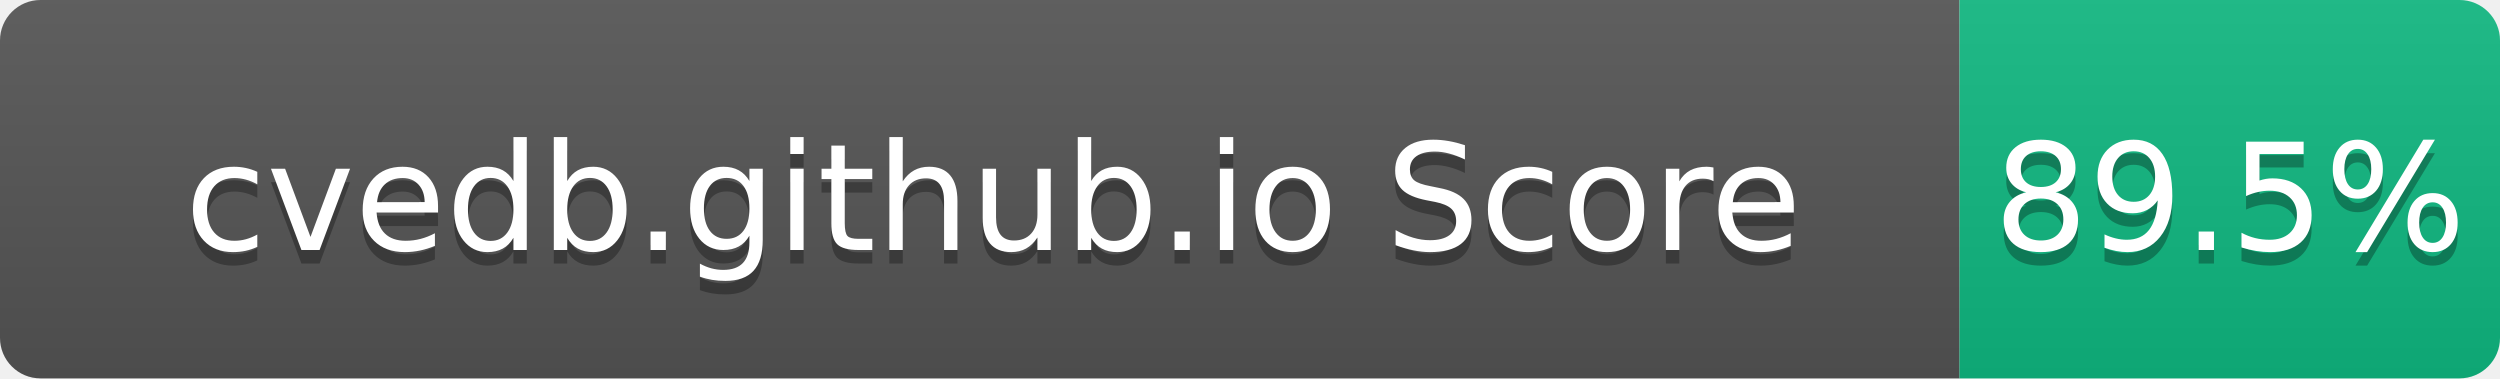
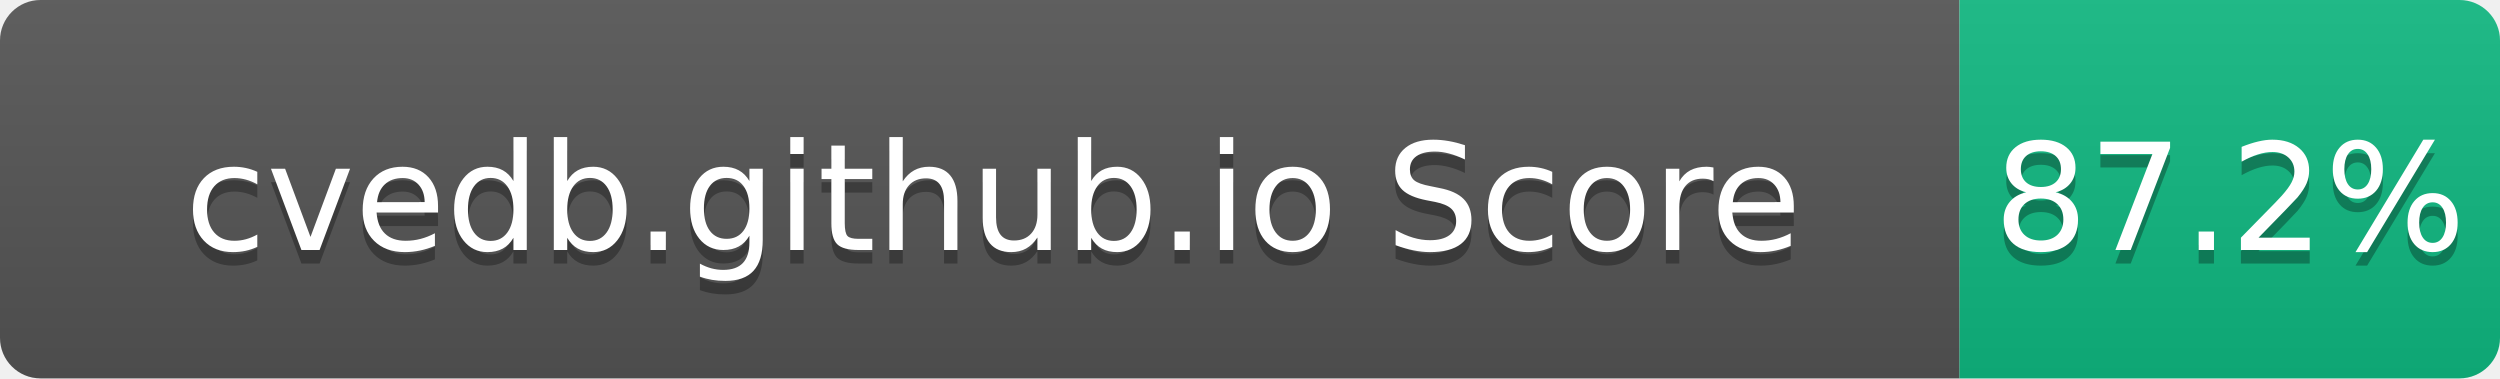
- <svg xmlns="http://www.w3.org/2000/svg" width="185" height="28" role="img" aria-label="cvedb.github.io Score: 89.5%">
+ <svg xmlns="http://www.w3.org/2000/svg" width="185" height="28" role="img" aria-label="cvedb.github.io Score: 87.2%">
  <linearGradient id="s" x2="0" y2="100%">
    <stop offset="0" stop-color="#bbb" stop-opacity=".1" />
    <stop offset="1" stop-opacity=".1" />
  </linearGradient>
  <clipPath id="r">
    <rect width="185" height="28" rx="3" fill="#fff" />
  </clipPath>
  <g clip-path="url(#r)">
    <rect width="145" height="28" fill="#555" />
    <rect x="145" width="40" height="28" fill="#10B981" />
    <rect width="185" height="28" fill="url(#s)" />
  </g>
  <g fill="#fff" text-anchor="middle" font-family="Verdana,Geneva,DejaVu Sans,sans-serif" text-rendering="geometricPrecision" font-size="110">
    <text aria-hidden="true" x="735" y="195" fill="#010101" fill-opacity=".3" transform="scale(.1)" textLength="1350">cvedb.github.io Score</text>
    <text x="735" y="185" transform="scale(.1)" fill="#fff" textLength="1350">cvedb.github.io Score</text>
-     <text aria-hidden="true" x="1650" y="195" fill="#010101" fill-opacity=".3" transform="scale(.1)" textLength="300">89.5%</text>
-     <text x="1650" y="185" transform="scale(.1)" fill="#fff" textLength="300">89.5%</text>
+     <text aria-hidden="true" x="1650" y="195" fill="#010101" fill-opacity=".3" transform="scale(.1)" textLength="300">87.2%</text>
+     <text x="1650" y="185" transform="scale(.1)" fill="#fff" textLength="300">87.2%</text>
  </g>
</svg>
